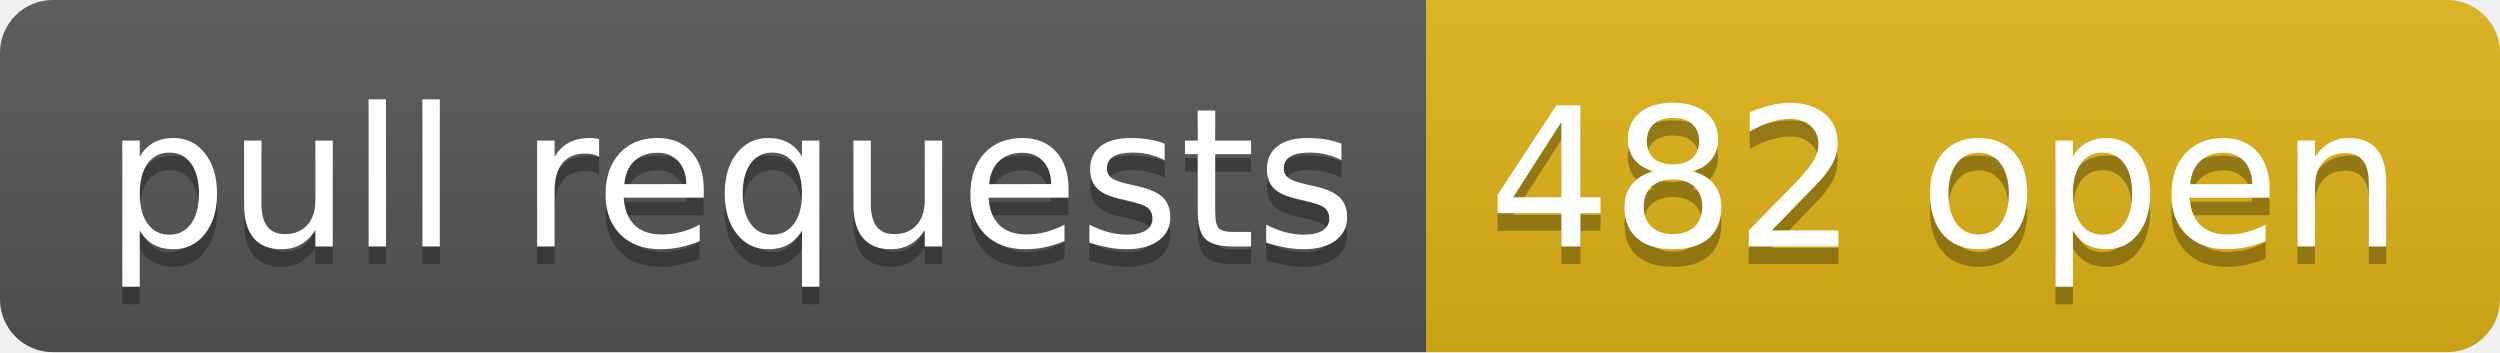
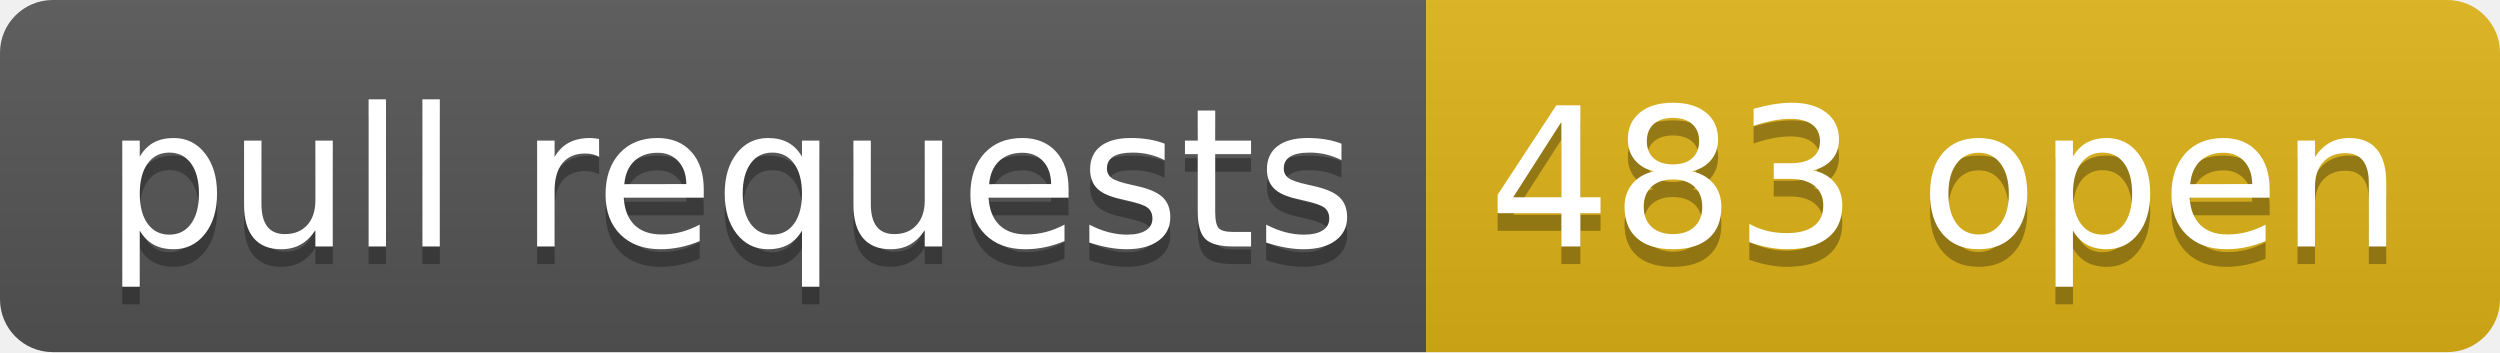
- <svg xmlns="http://www.w3.org/2000/svg" width="142" height="20" role="img" aria-label="pull requests: 482 open">
+ <svg xmlns="http://www.w3.org/2000/svg" width="142" height="20" role="img" aria-label="pull requests: 483 open">
  <linearGradient id="s" x2="0" y2="100%">
    <stop offset="0" stop-color="#bbb" stop-opacity=".1" />
    <stop offset="1" stop-opacity=".1" />
  </linearGradient>
  <clipPath id="r">
    <rect width="142" height="20" rx="3" fill="#fff" />
  </clipPath>
  <g clip-path="url(#r)">
    <rect width="81" height="20" fill="#555" />
    <rect x="81" width="61" height="20" fill="#dfb317" />
    <rect width="142" height="20" fill="url(#s)" />
  </g>
  <g fill="#fff" text-anchor="middle" font-family="Verdana,Geneva,DejaVu Sans,sans-serif" text-rendering="geometricPrecision" font-size="110">
    <text aria-hidden="true" x="415" y="150" fill="#010101" fill-opacity=".3" transform="scale(.1)" textLength="710">pull requests</text>
    <text x="415" y="140" transform="scale(.1)" fill="#fff" textLength="710">pull requests</text>
-     <text aria-hidden="true" x="1105" y="150" fill="#010101" fill-opacity=".3" transform="scale(.1)" textLength="510">482 open</text>
-     <text x="1105" y="140" transform="scale(.1)" fill="#fff" textLength="510">482 open</text>
+     <text aria-hidden="true" x="1105" y="150" fill="#010101" fill-opacity=".3" transform="scale(.1)" textLength="510">483 open</text>
+     <text x="1105" y="140" transform="scale(.1)" fill="#fff" textLength="510">483 open</text>
  </g>
</svg>
